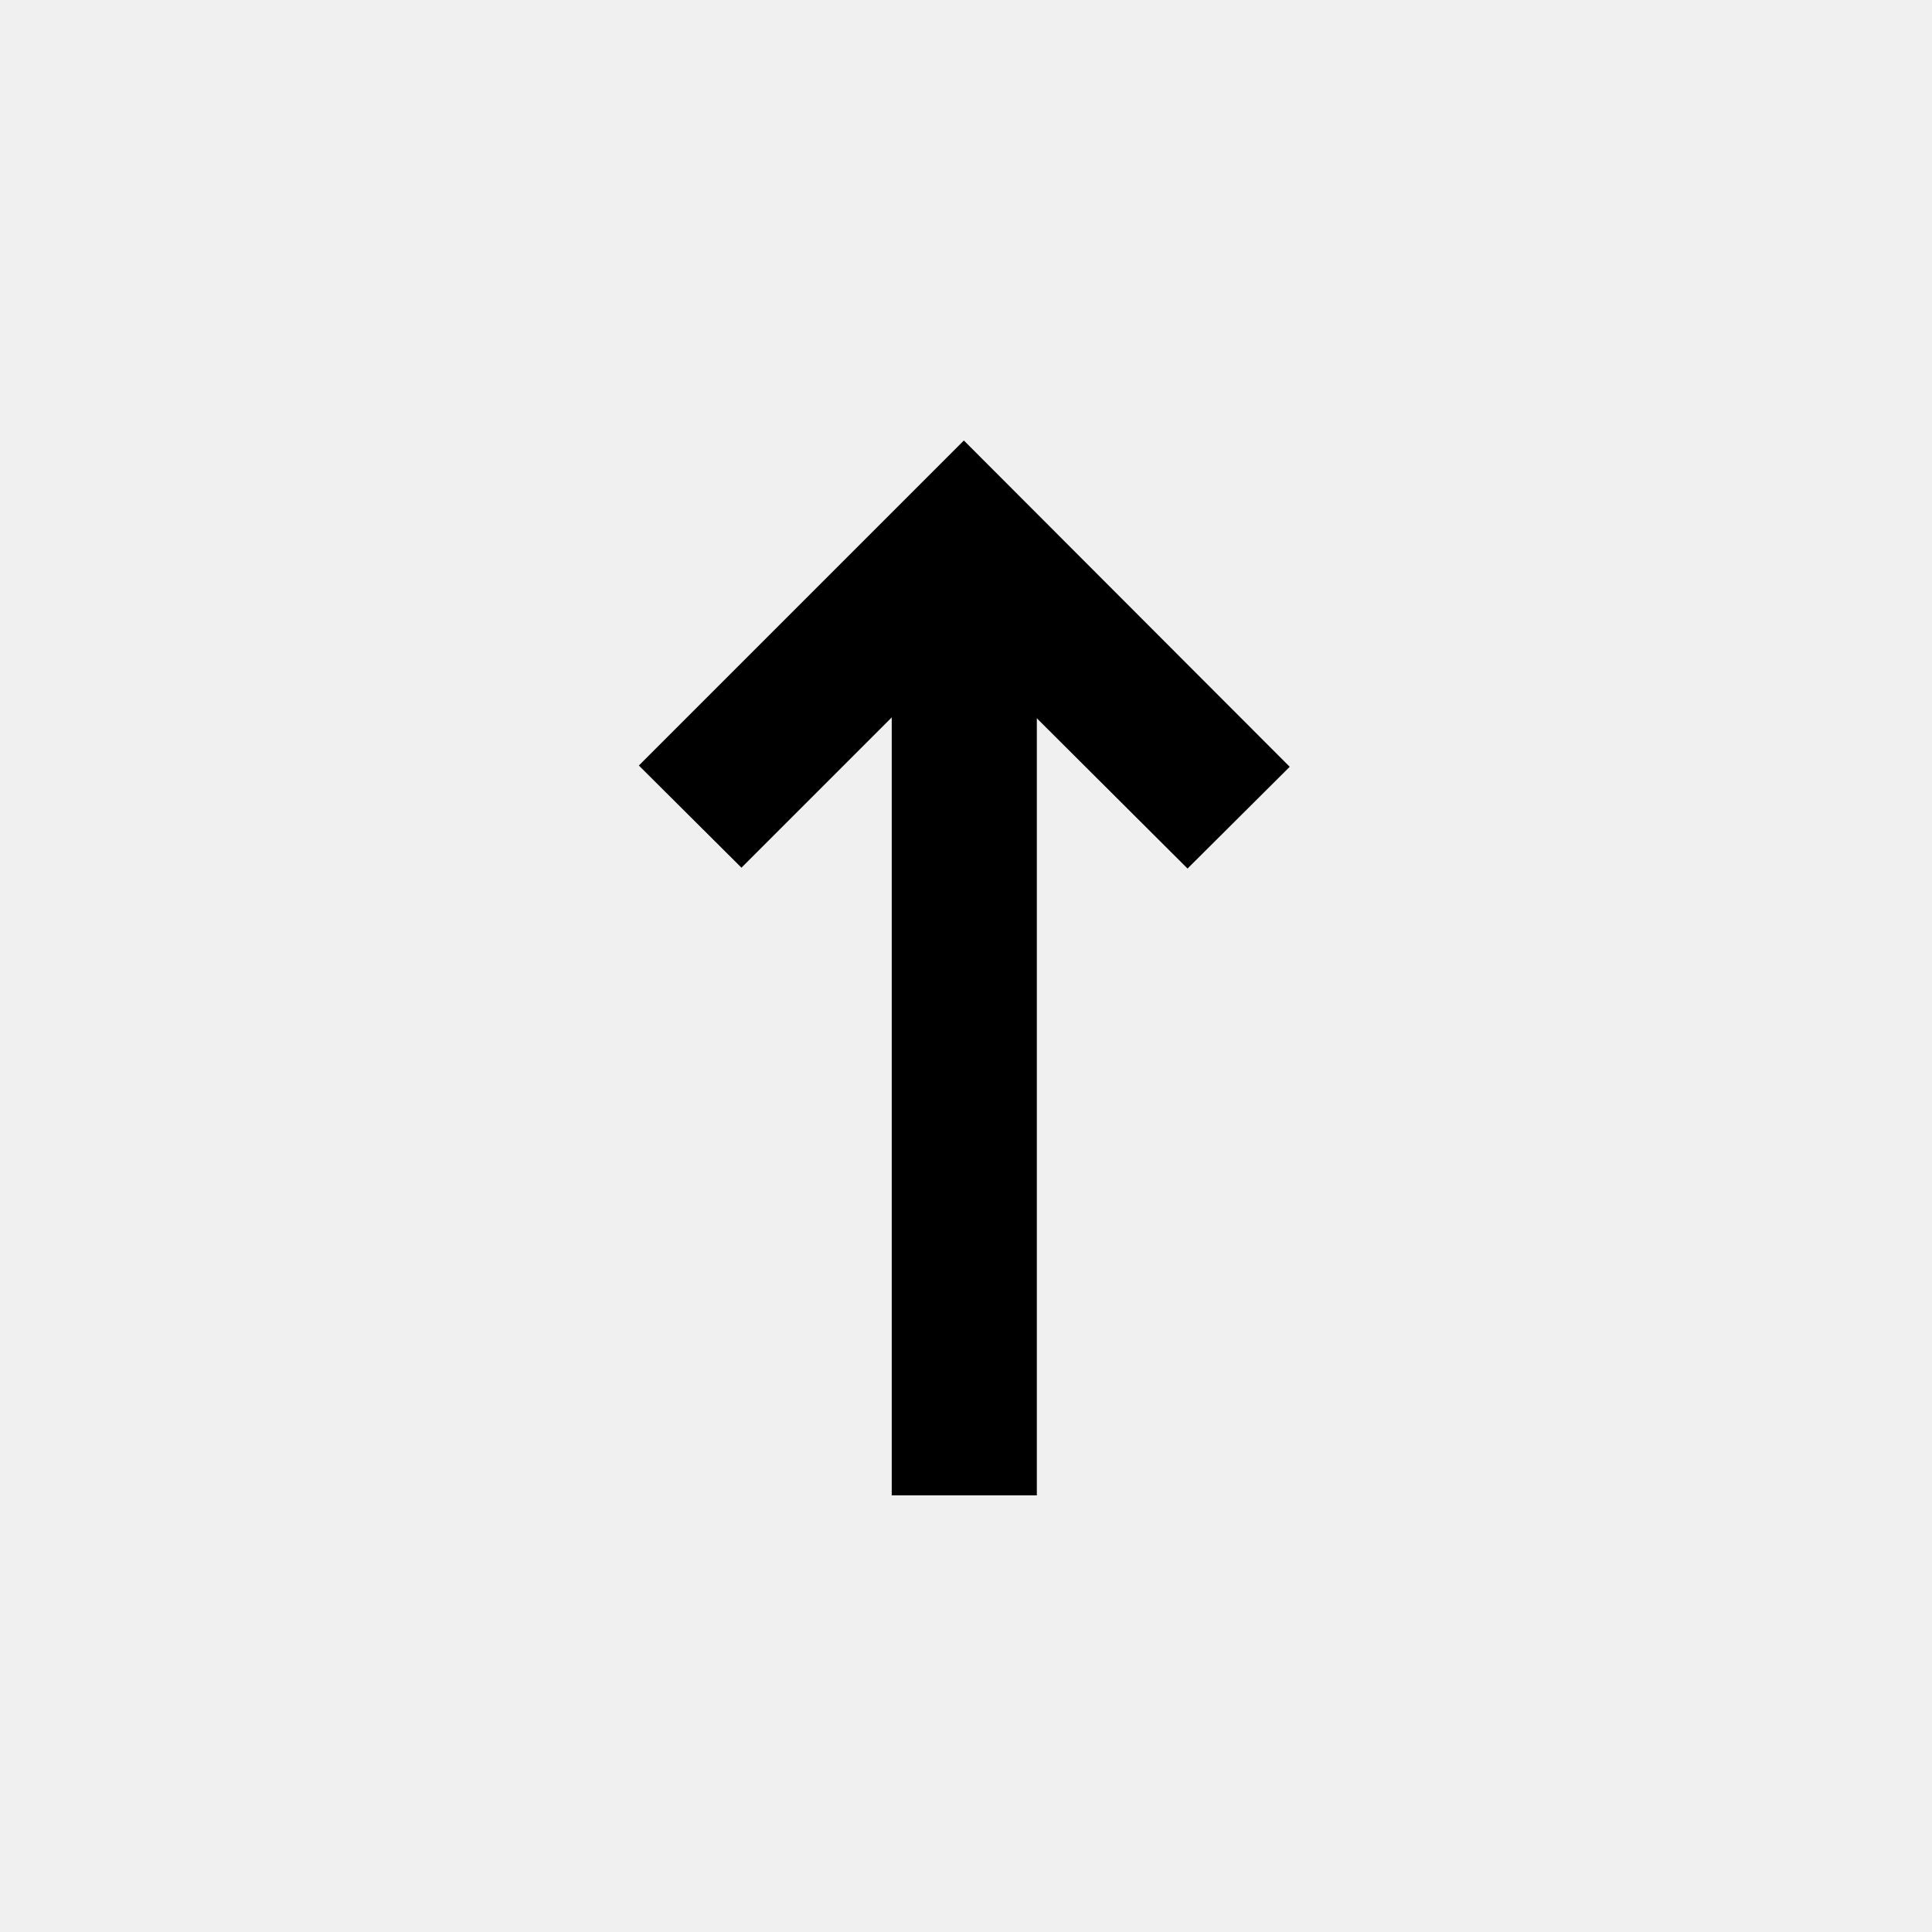
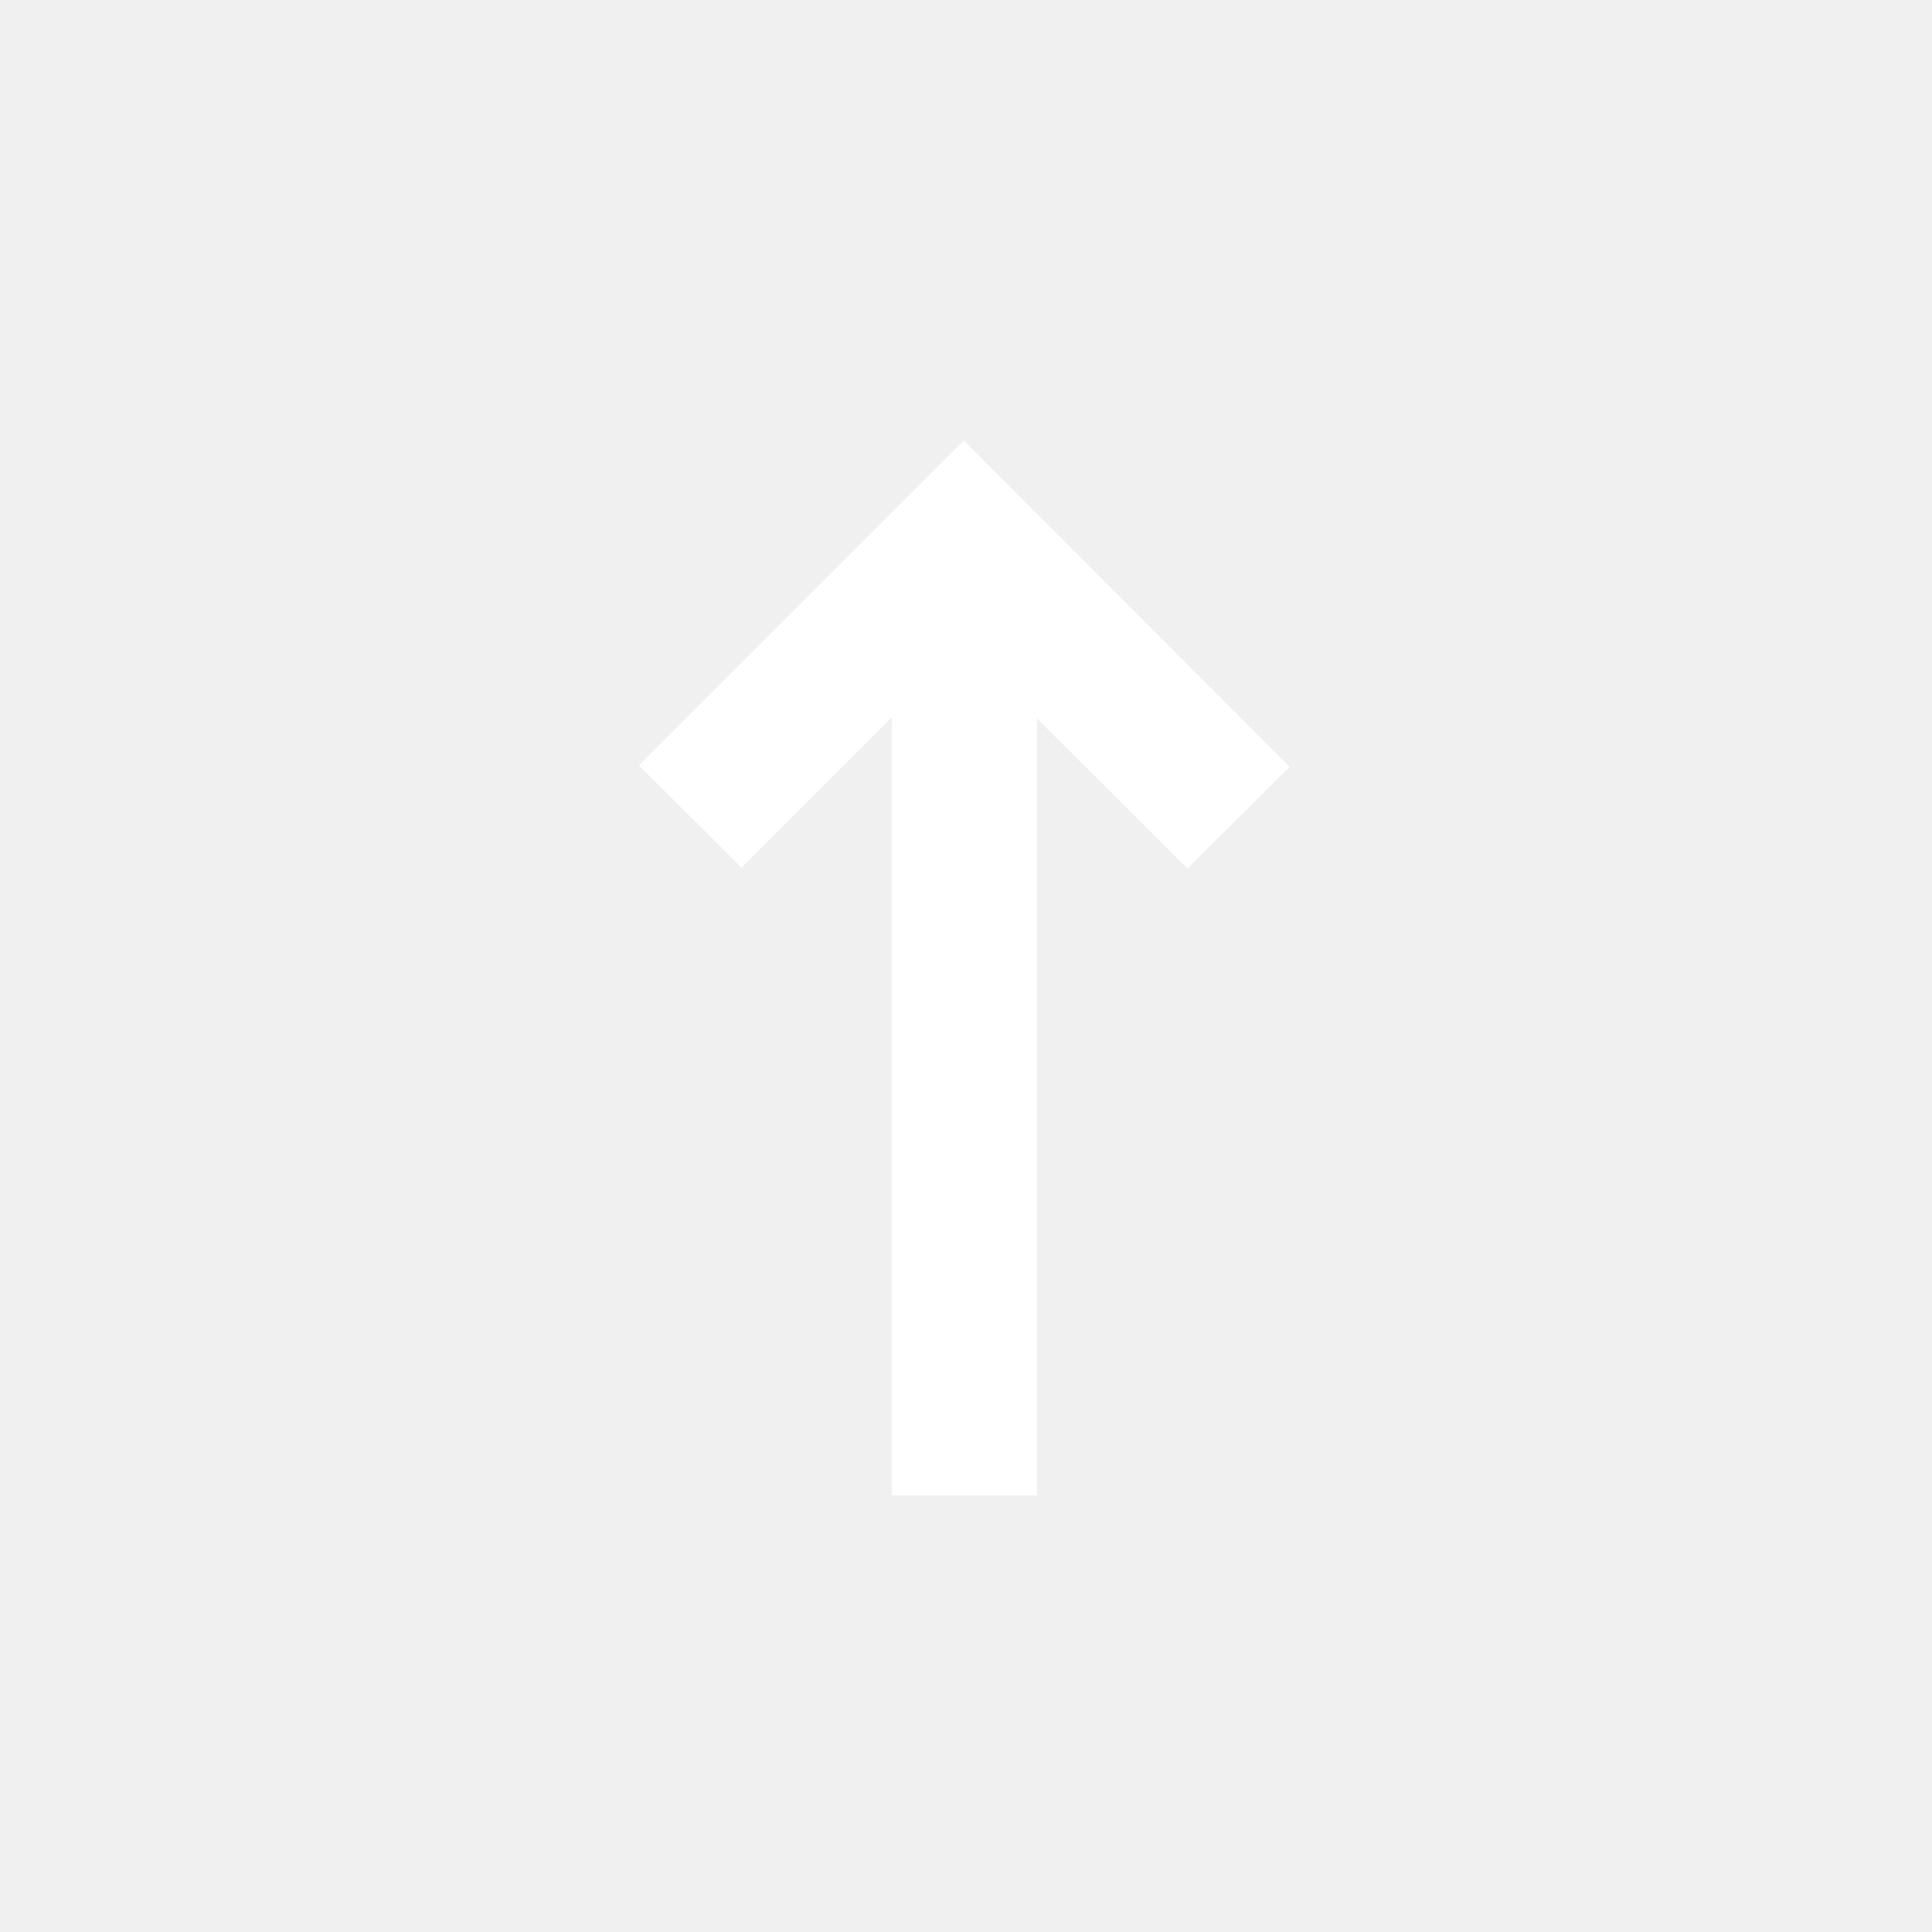
<svg xmlns="http://www.w3.org/2000/svg" viewBox="0 0 45 45">
-   <path d="M30.04 17.86l-7.59-7.6-7.57 7.57 2.39 2.38 3.5-3.5v18.12h3.38v-18.1l3.51 3.5 2.38-2.37z" />
+   <path fill="white" d="M30.04 17.86l-7.59-7.6-7.57 7.57 2.39 2.38 3.5-3.5v18.12h3.38v-18.1l3.51 3.5 2.38-2.37z" />
</svg>
